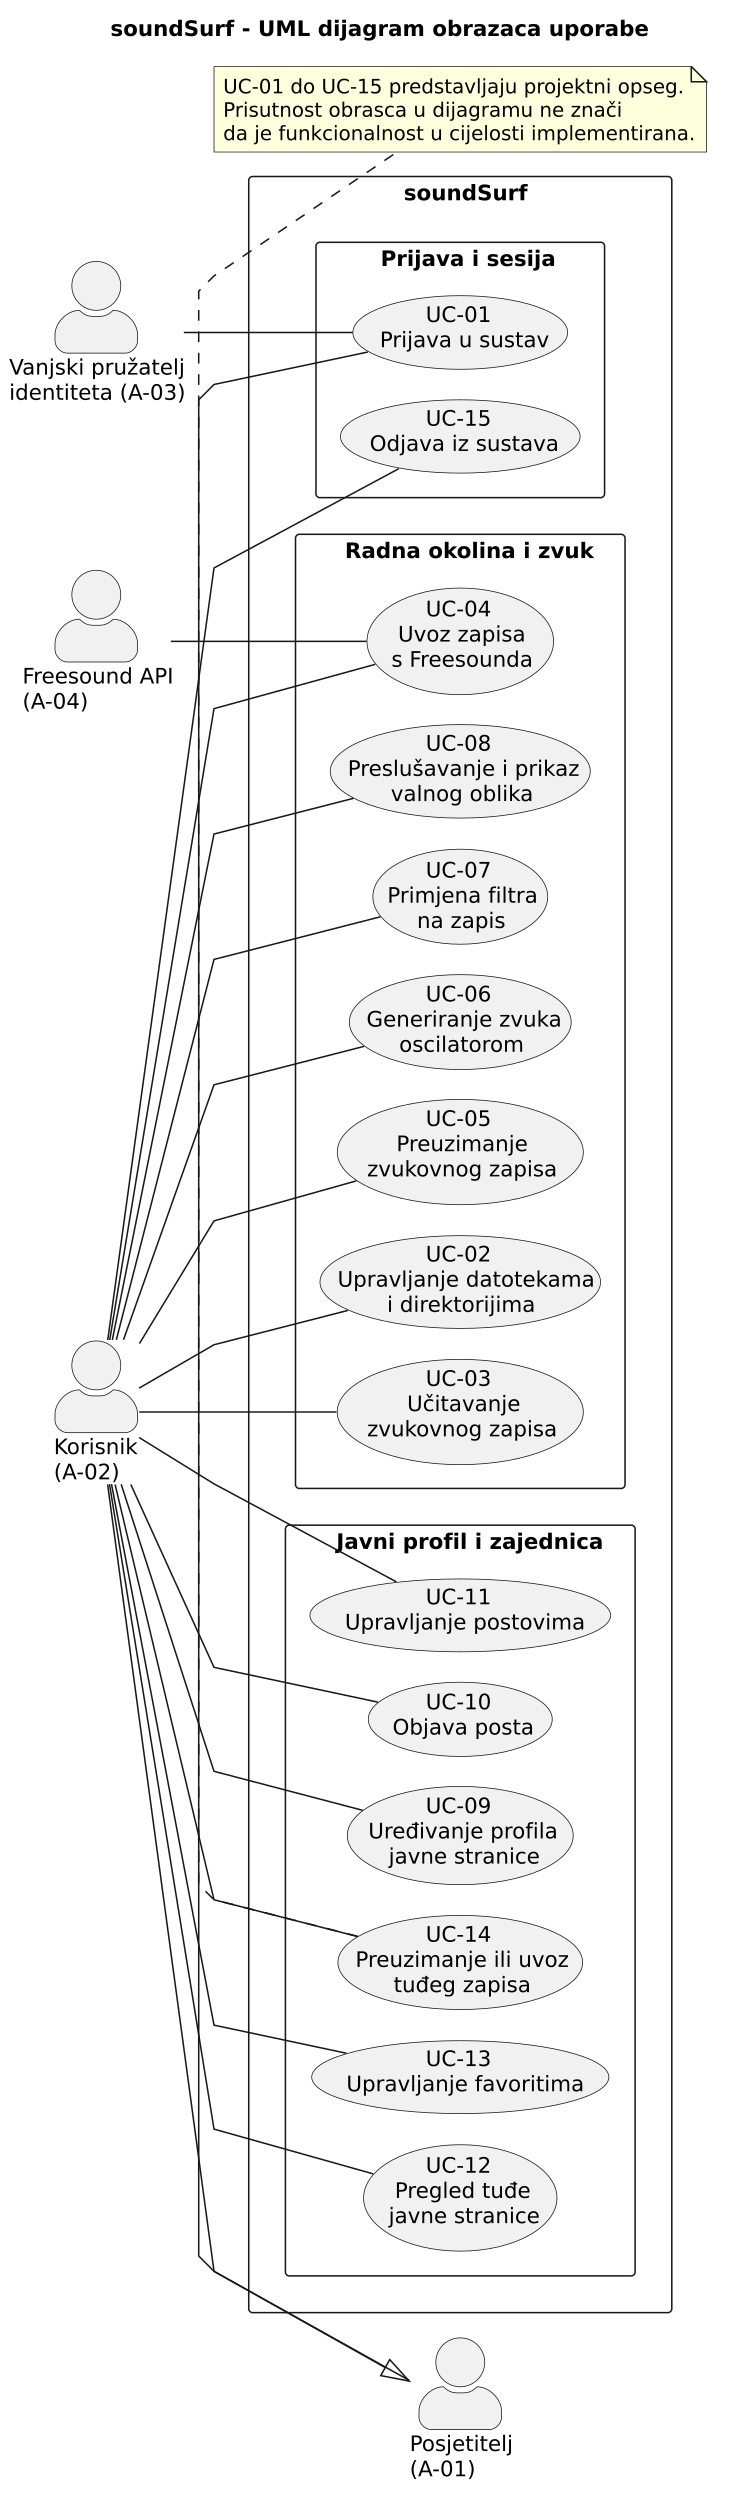
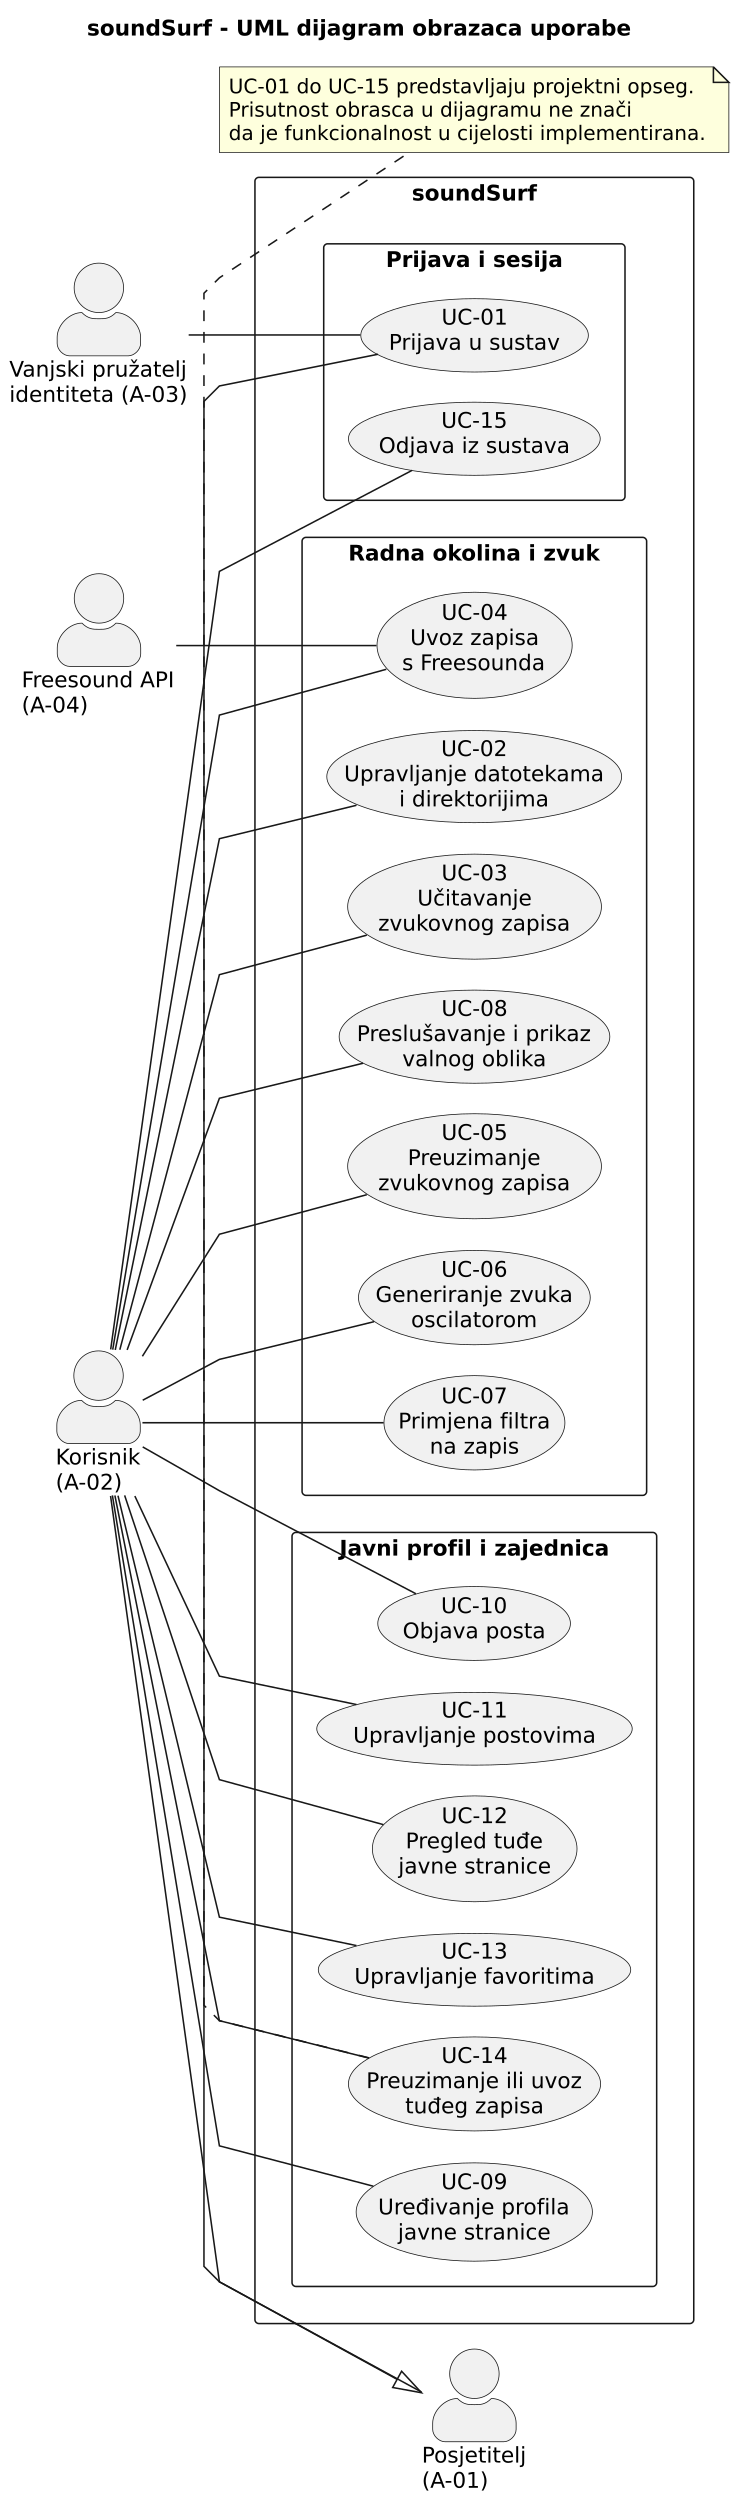
- <svg xmlns="http://www.w3.org/2000/svg" version="1.1" data-diagram-type="DESCRIPTION" style="width:477px;height:1635px;background:#FFFFFF;" width="477px" height="1635px" viewBox="0 0 477 1635" zoomAndPan="magnify" preserveAspectRatio="none" contentStyleType="text/css">
+ <svg xmlns="http://www.w3.org/2000/svg" contentStyleType="text/css" data-diagram-type="DESCRIPTION" height="1618px" preserveAspectRatio="none" style="width:478px;height:1618px;background:#FFFFFF;" version="1.1" viewBox="0 0 478 1618" width="478px" zoomAndPan="magnify">
  <defs />
-   <g font-family="sans-serif" lengthAdjust="spacing">
+   <g>
    <g class="title" data-source-line="10">
-       <text x="72.211" y="23.535" fill="#000" font-size="14" textLength="325.664" font-weight="700" font-family="'DejaVu Sans'">soundSurf - UML dijagram obrazaca uporabe</text>
+       <text fill="#000000" font-family="DejaVu Sans" font-size="14" font-weight="bold" lengthAdjust="spacing" textLength="352.188" x="56.265" y="22.995">soundSurf - UML dijagram obrazaca uporabe</text>
    </g>
-     <g class="cluster" data-qualified-name="soundSurf" id="ent0006" data-source-line="19">
-       <rect x="162.67" y="115.448" width="276.69" height="1397" fill="none" style="stroke:#181818;stroke-width:1;" rx="2.5" ry="2.5" />
-       <text x="264.074" y="130.983" fill="#000" font-size="14" textLength="73.883" font-weight="700" font-family="'DejaVu Sans'">soundSurf</text>
+     <g class="cluster" data-entity="soundSurf" data-source-line="19" data-uid="ent0007" id="cluster_soundSurf">
+       <rect fill="none" height="1389" rx="2.5" ry="2.5" style="stroke:#181818;stroke-width:1;" width="284" x="165" y="114.797" />
+       <text fill="#000000" font-family="DejaVu Sans" font-size="14" font-weight="bold" lengthAdjust="spacing" textLength="80.951" x="266.524" y="129.792">soundSurf</text>
    </g>
-     <g class="cluster" data-qualified-name="soundSurf.Prijava i sesija" id="ent0007" data-source-line="21">
-       <rect x="206.65" y="158.448" width="188.74" height="167" fill="none" style="stroke:#181818;stroke-width:1;" rx="2.5" ry="2.5" />
-       <text x="248.923" y="173.983" fill="#000" font-size="14" textLength="104.193" font-weight="700" font-family="'DejaVu Sans'">Prijava i sesija</text>
+     <g class="cluster" data-entity="Prijava i sesija" data-source-line="21" data-uid="ent0008" id="cluster_Prijava i sesija">
+       <rect fill="none" height="166" rx="2.5" ry="2.5" style="stroke:#181818;stroke-width:1;" width="195" x="209.5" y="157.797" />
+       <text fill="#000000" font-family="DejaVu Sans" font-size="14" font-weight="bold" lengthAdjust="spacing" textLength="114.536" x="249.732" y="172.792">Prijava i sesija</text>
    </g>
-     <g class="cluster" data-qualified-name="soundSurf.Radna okolina i zvuk" id="ent0010" data-source-line="26">
-       <rect x="193.26" y="349.448" width="215.51" height="624" fill="none" style="stroke:#181818;stroke-width:1;" rx="2.5" ry="2.5" />
-       <text x="225.57" y="364.983" fill="#000" font-size="14" textLength="150.89" font-weight="700" font-family="'DejaVu Sans'">Radna okolina i zvuk</text>
+     <g class="cluster" data-entity="Radna okolina i zvuk" data-source-line="26" data-uid="ent0011" id="cluster_Radna okolina i zvuk">
+       <rect fill="none" height="620" rx="2.5" ry="2.5" style="stroke:#181818;stroke-width:1;" width="223" x="195.5" y="347.797" />
+       <text fill="#000000" font-family="DejaVu Sans" font-size="14" font-weight="bold" lengthAdjust="spacing" textLength="163.194" x="225.403" y="362.792">Radna okolina i zvuk</text>
    </g>
-     <g class="cluster" data-qualified-name="soundSurf.Javni profil i zajednica" id="ent0018" data-source-line="36">
-       <rect x="186.67" y="997.448" width="228.69" height="491" fill="none" style="stroke:#181818;stroke-width:1;" rx="2.5" ry="2.5" />
-       <text x="219.965" y="1012.983" fill="#000" font-size="14" textLength="162.101" font-weight="700" font-family="'DejaVu Sans'">Javni profil i zajednica</text>
+     <g class="cluster" data-entity="Javni profil i zajednica" data-source-line="36" data-uid="ent0019" id="cluster_Javni profil i zajednica">
+       <rect fill="none" height="488" rx="2.5" ry="2.5" style="stroke:#181818;stroke-width:1;" width="236" x="189" y="991.797" />
+       <text fill="#000000" font-family="DejaVu Sans" font-size="14" font-weight="bold" lengthAdjust="spacing" textLength="174.624" x="219.688" y="1006.792">Javni profil i zajednica</text>
    </g>
-     <g class="entity" data-qualified-name="soundSurf.Prijava i sesija.UC01" id="ent0008" data-source-line="22">
-       <ellipse cx="301.017" cy="217.444" rx="70.237" ry="24.076" fill="#F1F1F1" style="stroke:#181818;stroke-width:0.5;" />
-       <text x="278.421" y="210.582" fill="#000" font-size="14" textLength="45.192" font-family="'DejaVu Sans'">UC-01</text>
-       <text x="248.415" y="227.071" fill="#000" font-size="14" textLength="105.205" font-family="'DejaVu Sans'">Prijava u sustav</text>
+     <g class="entity" data-entity="UC01" data-source-line="22" data-uid="ent0009" id="entity_UC01">
+       <ellipse cx="307.143" cy="217.039" fill="#F1F1F1" rx="73.643" ry="23.742" style="stroke:#181818;stroke-width:0.5;" />
+       <text fill="#000000" font-family="DejaVu Sans" font-size="14" lengthAdjust="spacing" textLength="42.889" x="285.698" y="210.072">UC-01</text>
+       <text fill="#000000" font-family="DejaVu Sans" font-size="14" lengthAdjust="spacing" textLength="111.009" x="251.638" y="226.369">Prijava u sustav</text>
    </g>
-     <g class="entity" data-qualified-name="soundSurf.Prijava i sesija.UC15" id="ent0009" data-source-line="23">
-       <ellipse cx="301.021" cy="285.444" rx="78.371" ry="23.976" fill="#F1F1F1" style="stroke:#181818;stroke-width:0.5;" />
-       <text x="278.425" y="278.421" fill="#000" font-size="14" textLength="45.192" font-family="'DejaVu Sans'">UC-15</text>
-       <text x="241.774" y="294.91" fill="#000" font-size="14" textLength="118.494" font-family="'DejaVu Sans'">Odjava iz sustava</text>
+     <g class="entity" data-entity="UC15" data-source-line="23" data-uid="ent0010" id="entity_UC15">
+       <ellipse cx="306.986" cy="283.965" fill="#F1F1F1" rx="81.486" ry="23.668" style="stroke:#181818;stroke-width:0.5;" />
+       <text fill="#000000" font-family="DejaVu Sans" font-size="14" lengthAdjust="spacing" textLength="42.889" x="285.541" y="276.88">UC-15</text>
+       <text fill="#000000" font-family="DejaVu Sans" font-size="14" lengthAdjust="spacing" textLength="123.772" x="245.1" y="293.177">Odjava iz sustava</text>
    </g>
-     <g class="entity" data-qualified-name="soundSurf.Radna okolina i zvuk.UC02" id="ent0011" data-source-line="27">
-       <ellipse cx="301.015" cy="838.451" rx="91.755" ry="30.343" fill="#F1F1F1" style="stroke:#181818;stroke-width:0.5;" />
-       <text x="278.419" y="824.998" fill="#000" font-size="14" textLength="45.192" font-family="'DejaVu Sans'">UC-02</text>
-       <text x="220.734" y="841.486" fill="#000" font-size="14" textLength="160.563" font-family="'DejaVu Sans'">Upravljanje datotekama</text>
-       <text x="253.133" y="857.974" fill="#000" font-size="14" textLength="95.765" font-family="'DejaVu Sans'">i direktorijima</text>
+     <g class="entity" data-entity="UC02" data-source-line="27" data-uid="ent0012" id="entity_UC02">
+       <ellipse cx="306.913" cy="502.616" fill="#F1F1F1" rx="95.413" ry="29.82" style="stroke:#181818;stroke-width:0.5;" />
+       <text fill="#000000" font-family="DejaVu Sans" font-size="14" lengthAdjust="spacing" textLength="42.889" x="285.469" y="489.326">UC-02</text>
+       <text fill="#000000" font-family="DejaVu Sans" font-size="14" lengthAdjust="spacing" textLength="168.465" x="222.681" y="505.623">Upravljanje datotekama</text>
+       <text fill="#000000" font-family="DejaVu Sans" font-size="14" lengthAdjust="spacing" textLength="97.289" x="258.269" y="521.92">i direktorijima</text>
    </g>
-     <g class="entity" data-qualified-name="soundSurf.Radna okolina i zvuk.UC03" id="ent0012" data-source-line="28">
-       <ellipse cx="301.024" cy="923.451" rx="80.474" ry="34.433" fill="#F1F1F1" style="stroke:#181818;stroke-width:0.5;" />
-       <text x="278.428" y="906.373" fill="#000" font-size="14" textLength="45.192" font-family="'DejaVu Sans'">UC-03</text>
-       <text x="266.219" y="922.861" fill="#000" font-size="14" textLength="69.61" font-family="'DejaVu Sans'">Učitavanje</text>
-       <text x="240.064" y="939.35" fill="#000" font-size="14" textLength="121.919" font-family="'DejaVu Sans'">zvukovnog zapisa</text>
+     <g class="entity" data-entity="UC03" data-source-line="28" data-uid="ent0013" id="entity_UC03">
+       <ellipse cx="307.13" cy="586.792" fill="#F1F1F1" rx="82.13" ry="33.995" style="stroke:#181818;stroke-width:0.5;" />
+       <text fill="#000000" font-family="DejaVu Sans" font-size="14" lengthAdjust="spacing" textLength="42.889" x="285.685" y="569.754">UC-03</text>
+       <text fill="#000000" font-family="DejaVu Sans" font-size="14" lengthAdjust="spacing" textLength="74.143" x="270.059" y="586.051">Učitavanje</text>
+       <text fill="#000000" font-family="DejaVu Sans" font-size="14" lengthAdjust="spacing" textLength="124.817" x="244.721" y="602.347">zvukovnog zapisa</text>
    </g>
-     <g class="entity" data-qualified-name="soundSurf.Radna okolina i zvuk.UC04" id="ent0013" data-source-line="29">
-       <ellipse cx="301.021" cy="419.452" rx="61.031" ry="34.874" fill="#F1F1F1" style="stroke:#181818;stroke-width:0.5;" />
-       <text x="278.424" y="403.082" fill="#000" font-size="14" textLength="45.192" font-family="'DejaVu Sans'">UC-04</text>
-       <text x="260.278" y="419.57" fill="#000" font-size="14" textLength="81.484" font-family="'DejaVu Sans'">Uvoz zapisa</text>
-       <text x="255.992" y="436.059" fill="#000" font-size="14" textLength="90.057" font-family="'DejaVu Sans'">s Freesounda</text>
+     <g class="entity" data-entity="UC04" data-source-line="29" data-uid="ent0014" id="entity_UC04">
+       <ellipse cx="307.159" cy="417.636" fill="#F1F1F1" rx="63.158" ry="34.339" style="stroke:#181818;stroke-width:0.5;" />
+       <text fill="#000000" font-family="DejaVu Sans" font-size="14" lengthAdjust="spacing" textLength="42.889" x="285.714" y="401.152">UC-04</text>
+       <text fill="#000000" font-family="DejaVu Sans" font-size="14" lengthAdjust="spacing" textLength="83.474" x="265.422" y="417.449">Uvoz zapisa</text>
+       <text fill="#000000" font-family="DejaVu Sans" font-size="14" lengthAdjust="spacing" textLength="93.851" x="260.233" y="433.746">s Freesounda</text>
    </g>
-     <g class="entity" data-qualified-name="soundSurf.Radna okolina i zvuk.UC05" id="ent0014" data-source-line="30">
-       <ellipse cx="301.024" cy="753.451" rx="80.474" ry="34.433" fill="#F1F1F1" style="stroke:#181818;stroke-width:0.5;" />
-       <text x="278.428" y="736.373" fill="#000" font-size="14" textLength="45.192" font-family="'DejaVu Sans'">UC-05</text>
-       <text x="259.236" y="752.861" fill="#000" font-size="14" textLength="83.576" font-family="'DejaVu Sans'">Preuzimanje</text>
-       <text x="240.064" y="769.35" fill="#000" font-size="14" textLength="121.919" font-family="'DejaVu Sans'">zvukovnog zapisa</text>
+     <g class="entity" data-entity="UC05" data-source-line="30" data-uid="ent0015" id="entity_UC05">
+       <ellipse cx="307.13" cy="754.792" fill="#F1F1F1" rx="82.13" ry="33.995" style="stroke:#181818;stroke-width:0.5;" />
+       <text fill="#000000" font-family="DejaVu Sans" font-size="14" lengthAdjust="spacing" textLength="42.889" x="285.685" y="737.754">UC-05</text>
+       <text fill="#000000" font-family="DejaVu Sans" font-size="14" lengthAdjust="spacing" textLength="86.516" x="263.872" y="754.051">Preuzimanje</text>
+       <text fill="#000000" font-family="DejaVu Sans" font-size="14" lengthAdjust="spacing" textLength="124.817" x="244.721" y="770.347">zvukovnog zapisa</text>
    </g>
-     <g class="entity" data-qualified-name="soundSurf.Radna okolina i zvuk.UC06" id="ent0015" data-source-line="31">
-       <ellipse cx="301.023" cy="668.45" rx="72.553" ry="31.041" fill="#F1F1F1" style="stroke:#181818;stroke-width:0.5;" />
-       <text x="278.427" y="654.918" fill="#000" font-size="14" textLength="45.192" font-family="'DejaVu Sans'">UC-06</text>
-       <text x="239.677" y="671.406" fill="#000" font-size="14" textLength="122.691" font-family="'DejaVu Sans'">Generiranje zvuka</text>
-       <text x="261.039" y="687.894" fill="#000" font-size="14" textLength="79.967" font-family="'DejaVu Sans'">oscilatorom</text>
+     <g class="entity" data-entity="UC06" data-source-line="31" data-uid="ent0016" id="entity_UC06">
+       <ellipse cx="307.002" cy="839.81" fill="#F1F1F1" rx="75.002" ry="30.513" style="stroke:#181818;stroke-width:0.5;" />
+       <text fill="#000000" font-family="DejaVu Sans" font-size="14" lengthAdjust="spacing" textLength="42.889" x="285.558" y="826.342">UC-06</text>
+       <text fill="#000000" font-family="DejaVu Sans" font-size="14" lengthAdjust="spacing" textLength="127.948" x="243.028" y="842.639">Generiranje zvuka</text>
+       <text fill="#000000" font-family="DejaVu Sans" font-size="14" lengthAdjust="spacing" textLength="81.929" x="266.038" y="858.936">oscilatorom</text>
    </g>
-     <g class="entity" data-qualified-name="soundSurf.Radna okolina i zvuk.UC07" id="ent0016" data-source-line="32">
-       <ellipse cx="301.024" cy="586.449" rx="57.174" ry="31.08" fill="#F1F1F1" style="stroke:#181818;stroke-width:0.5;" />
-       <text x="278.427" y="573.916" fill="#000" font-size="14" textLength="45.192" font-family="'DejaVu Sans'">UC-07</text>
-       <text x="253.309" y="590.404" fill="#000" font-size="14" textLength="95.43" font-family="'DejaVu Sans'">Primjena filtra</text>
-       <text x="272.723" y="606.892" fill="#000" font-size="14" textLength="56.602" font-family="'DejaVu Sans'">na zapis</text>
+     <g class="entity" data-entity="UC07" data-source-line="32" data-uid="ent0017" id="entity_UC07">
+       <ellipse cx="307.054" cy="920.826" fill="#F1F1F1" rx="58.554" ry="30.529" style="stroke:#181818;stroke-width:0.5;" />
+       <text fill="#000000" font-family="DejaVu Sans" font-size="14" lengthAdjust="spacing" textLength="42.889" x="285.61" y="908.227">UC-07</text>
+       <text fill="#000000" font-family="DejaVu Sans" font-size="14" lengthAdjust="spacing" textLength="98.663" x="257.723" y="924.524">Primjena filtra</text>
+       <text fill="#000000" font-family="DejaVu Sans" font-size="14" lengthAdjust="spacing" textLength="57.9" x="278.104" y="940.821">na zapis</text>
    </g>
-     <g class="entity" data-qualified-name="soundSurf.Radna okolina i zvuk.UC08" id="ent0017" data-source-line="33">
-       <ellipse cx="301.017" cy="504.453" rx="85.037" ry="30.574" fill="#F1F1F1" style="stroke:#181818;stroke-width:0.5;" />
-       <text x="278.421" y="490.933" fill="#000" font-size="14" textLength="45.192" font-family="'DejaVu Sans'">UC-08</text>
-       <text x="227.435" y="507.421" fill="#000" font-size="14" textLength="147.164" font-family="'DejaVu Sans'">Preslušavanje i prikaz</text>
-       <text x="255.572" y="523.91" fill="#000" font-size="14" textLength="90.891" font-family="'DejaVu Sans'">valnog oblika</text>
+     <g class="entity" data-entity="UC08" data-source-line="33" data-uid="ent0018" id="entity_UC08">
+       <ellipse cx="307.089" cy="670.944" fill="#F1F1F1" rx="87.589" ry="30.147" style="stroke:#181818;stroke-width:0.5;" />
+       <text fill="#000000" font-family="DejaVu Sans" font-size="14" lengthAdjust="spacing" textLength="42.889" x="285.644" y="657.481">UC-08</text>
+       <text fill="#000000" font-family="DejaVu Sans" font-size="14" lengthAdjust="spacing" textLength="152.339" x="230.919" y="673.778">Preslušavanje i prikaz</text>
+       <text fill="#000000" font-family="DejaVu Sans" font-size="14" lengthAdjust="spacing" textLength="93.447" x="260.365" y="690.074">valnog oblika</text>
    </g>
-     <g class="entity" data-qualified-name="soundSurf.Javni profil i zajednica.UC09" id="ent0019" data-source-line="37">
-       <ellipse cx="301.022" cy="1200.446" rx="73.872" ry="32.128" fill="#F1F1F1" style="stroke:#181818;stroke-width:0.5;" />
-       <text x="278.425" y="1185.827" fill="#000" font-size="14" textLength="45.192" font-family="'DejaVu Sans'">UC-09</text>
-       <text x="240.845" y="1202.315" fill="#000" font-size="14" textLength="120.354" font-family="'DejaVu Sans'">Uređivanje profila</text>
-       <text x="254.175" y="1218.803" fill="#000" font-size="14" textLength="93.693" font-family="'DejaVu Sans'">javne stranice</text>
+     <g class="entity" data-entity="UC09" data-source-line="37" data-uid="ent0020" id="entity_UC09">
+       <ellipse cx="306.954" cy="1431.624" fill="#F1F1F1" rx="76.454" ry="31.827" style="stroke:#181818;stroke-width:0.5;" />
+       <text fill="#000000" font-family="DejaVu Sans" font-size="14" lengthAdjust="spacing" textLength="42.889" x="285.51" y="1416.85">UC-09</text>
+       <text fill="#000000" font-family="DejaVu Sans" font-size="14" lengthAdjust="spacing" textLength="124.578" x="244.665" y="1433.146">Uređivanje profila</text>
+       <text fill="#000000" font-family="DejaVu Sans" font-size="14" lengthAdjust="spacing" textLength="98.882" x="257.513" y="1449.443">javne stranice</text>
    </g>
-     <g class="entity" data-qualified-name="soundSurf.Javni profil i zajednica.UC10" id="ent0020" data-source-line="38">
-       <ellipse cx="301.021" cy="1124.449" rx="60.151" ry="24.271" fill="#F1F1F1" style="stroke:#181818;stroke-width:0.5;" />
-       <text x="278.425" y="1117.9" fill="#000" font-size="14" textLength="45.192" font-family="'DejaVu Sans'">UC-10</text>
-       <text x="256.72" y="1134.388" fill="#000" font-size="14" textLength="88.601" font-family="'DejaVu Sans'">Objava posta</text>
+     <g class="entity" data-entity="UC10" data-source-line="38" data-uid="ent0021" id="entity_UC10">
+       <ellipse cx="306.84" cy="1050.705" fill="#F1F1F1" rx="62.34" ry="23.908" style="stroke:#181818;stroke-width:0.5;" />
+       <text fill="#000000" font-family="DejaVu Sans" font-size="14" lengthAdjust="spacing" textLength="42.889" x="285.395" y="1044.007">UC-10</text>
+       <text fill="#000000" font-family="DejaVu Sans" font-size="14" lengthAdjust="spacing" textLength="92.504" x="260.588" y="1060.304">Objava posta</text>
    </g>
-     <g class="entity" data-qualified-name="soundSurf.Javni profil i zajednica.UC11" id="ent0021" data-source-line="39">
-       <ellipse cx="301.023" cy="1056.453" rx="98.343" ry="23.834" fill="#F1F1F1" style="stroke:#181818;stroke-width:0.5;" />
-       <text x="278.427" y="1049.2" fill="#000" font-size="14" textLength="45.192" font-family="'DejaVu Sans'">UC-11</text>
-       <text x="225.568" y="1065.688" fill="#000" font-size="14" textLength="150.91" font-family="'DejaVu Sans'">Upravljanje postovima</text>
+     <g class="entity" data-entity="UC11" data-source-line="39" data-uid="ent0022" id="entity_UC11">
+       <ellipse cx="307.092" cy="1118.851" fill="#F1F1F1" rx="102.092" ry="23.555" style="stroke:#181818;stroke-width:0.5;" />
+       <text fill="#000000" font-family="DejaVu Sans" font-size="14" lengthAdjust="spacing" textLength="42.889" x="285.647" y="1111.581">UC-11</text>
+       <text fill="#000000" font-family="DejaVu Sans" font-size="14" lengthAdjust="spacing" textLength="157.131" x="228.526" y="1127.878">Upravljanje postovima</text>
    </g>
-     <g class="entity" data-qualified-name="soundSurf.Javni profil i zajednica.UC12" id="ent0022" data-source-line="40">
-       <ellipse cx="301.023" cy="1437.448" rx="63.233" ry="34.799" fill="#F1F1F1" style="stroke:#181818;stroke-width:0.5;" />
-       <text x="278.426" y="1420.959" fill="#000" font-size="14" textLength="45.192" font-family="'DejaVu Sans'">UC-12</text>
-       <text x="258.213" y="1437.447" fill="#000" font-size="14" textLength="85.62" font-family="'DejaVu Sans'">Pregled tuđe</text>
-       <text x="254.176" y="1453.936" fill="#000" font-size="14" textLength="93.693" font-family="'DejaVu Sans'">javne stranice</text>
+     <g class="entity" data-entity="UC12" data-source-line="40" data-uid="ent0023" id="entity_UC12">
+       <ellipse cx="307.224" cy="1196.557" fill="#F1F1F1" rx="66.224" ry="34.26" style="stroke:#181818;stroke-width:0.5;" />
+       <text fill="#000000" font-family="DejaVu Sans" font-size="14" lengthAdjust="spacing" textLength="42.889" x="285.779" y="1179.947">UC-12</text>
+       <text fill="#000000" font-family="DejaVu Sans" font-size="14" lengthAdjust="spacing" textLength="89.4" x="262.524" y="1196.244">Pregled tuđe</text>
+       <text fill="#000000" font-family="DejaVu Sans" font-size="14" lengthAdjust="spacing" textLength="98.882" x="257.783" y="1212.541">javne stranice</text>
    </g>
-     <g class="entity" data-qualified-name="soundSurf.Javni profil i zajednica.UC13" id="ent0023" data-source-line="41">
-       <ellipse cx="301.023" cy="1358.448" rx="97.173" ry="23.84" fill="#F1F1F1" style="stroke:#181818;stroke-width:0.5;" />
-       <text x="278.427" y="1351.205" fill="#000" font-size="14" textLength="45.192" font-family="'DejaVu Sans'">UC-13</text>
-       <text x="226.515" y="1367.694" fill="#000" font-size="14" textLength="149.017" font-family="'DejaVu Sans'">Upravljanje favoritima</text>
+     <g class="entity" data-entity="UC13" data-source-line="41" data-uid="ent0024" id="entity_UC13">
+       <ellipse cx="307.105" cy="1274.855" fill="#F1F1F1" rx="101.105" ry="23.558" style="stroke:#181818;stroke-width:0.5;" />
+       <text fill="#000000" font-family="DejaVu Sans" font-size="14" lengthAdjust="spacing" textLength="42.889" x="285.661" y="1267.591">UC-13</text>
+       <text fill="#000000" font-family="DejaVu Sans" font-size="14" lengthAdjust="spacing" textLength="155.538" x="229.336" y="1283.888">Upravljanje favoritima</text>
    </g>
-     <g class="entity" data-qualified-name="soundSurf.Javni profil i zajednica.UC14" id="ent0024" data-source-line="42">
-       <ellipse cx="301.023" cy="1283.45" rx="80.023" ry="30.782" fill="#F1F1F1" style="stroke:#181818;stroke-width:0.5;" />
-       <text x="278.427" y="1269.879" fill="#000" font-size="14" textLength="45.192" font-family="'DejaVu Sans'">UC-14</text>
-       <text x="232.455" y="1286.367" fill="#000" font-size="14" textLength="137.136" font-family="'DejaVu Sans'">Preuzimanje ili uvoz</text>
-       <text x="257.434" y="1302.856" fill="#000" font-size="14" textLength="87.179" font-family="'DejaVu Sans'">tuđeg zapisa</text>
+     <g class="entity" data-entity="UC14" data-source-line="42" data-uid="ent0025" id="entity_UC14">
+       <ellipse cx="307.108" cy="1348.717" fill="#F1F1F1" rx="81.608" ry="30.421" style="stroke:#181818;stroke-width:0.5;" />
+       <text fill="#000000" font-family="DejaVu Sans" font-size="14" lengthAdjust="spacing" textLength="42.889" x="285.663" y="1335.134">UC-14</text>
+       <text fill="#000000" font-family="DejaVu Sans" font-size="14" lengthAdjust="spacing" textLength="140.157" x="237.029" y="1351.431">Preuzimanje ili uvoz</text>
+       <text fill="#000000" font-family="DejaVu Sans" font-size="14" lengthAdjust="spacing" textLength="89.776" x="262.22" y="1367.728">tuđeg zapisa</text>
    </g>
-     <g class="entity" data-qualified-name="Visitor" id="ent0001" data-source-line="12">
-       <ellipse cx="301.019" cy="1544.958" rx="16" ry="16" fill="#F1F1F1" style="stroke:#181818;stroke-width:0.5;" />
-       <path d="M301.019,1564.958 C305.019,1564.958 308.019,1564.958 312.019,1560.958 C320.019,1560.958 328.019,1568.958 328.019,1576.958 L328.019,1580.958 C328.019,1584.958 324.019,1588.958 320.019,1588.958 L282.019,1588.958 C278.019,1588.958 274.019,1584.958 274.019,1580.958 L274.019,1576.958 C274.019,1568.958 282.019,1560.958 290.019,1560.958 C294.019,1564.958 297.019,1564.958 301.019,1564.958" style="stroke:#181818;stroke-width:0.5;" fill="#F1F1F1" />
-       <text x="267.94" y="1602.993" fill="#000" font-size="14" textLength="66.158" font-family="'DejaVu Sans'">Posjetitelj</text>
-       <text x="267.94" y="1619.482" fill="#000" font-size="14" textLength="44.57" font-family="'DejaVu Sans'">(A-01)</text>
+     <g class="entity" data-entity="Visitor" data-source-line="12" data-uid="ent0002" id="entity_Visitor">
+       <ellipse cx="307.033" cy="1536.297" fill="#F1F1F1" rx="16" ry="16" style="stroke:#181818;stroke-width:0.5;" />
+       <path d="M307.033,1556.297 C311.033,1556.297 314.033,1556.297 318.033,1552.297 C326.033,1552.297 334.033,1560.297 334.033,1568.297 L334.033,1572.297 C334.033,1576.297 330.033,1580.297 326.033,1580.297 L288.033,1580.297 C284.033,1580.297 280.033,1576.297 280.033,1572.297 L280.033,1568.297 C280.033,1560.297 288.033,1552.297 296.033,1552.297 C300.033,1556.297 303.033,1556.297 307.033,1556.297" fill="#F1F1F1" style="stroke:#181818;stroke-width:0.5;" />
+       <text fill="#000000" font-family="DejaVu Sans" font-size="14" lengthAdjust="spacing" textLength="68.065" x="273" y="1593.792">Posjetitelj</text>
+       <text fill="#000000" font-family="DejaVu Sans" font-size="14" lengthAdjust="spacing" textLength="43.367" x="273" y="1610.089">(A-01)</text>
    </g>
-     <g class="entity" data-qualified-name="User" id="ent0002" data-source-line="13">
-       <ellipse cx="62.975" cy="892.958" rx="16" ry="16" fill="#F1F1F1" style="stroke:#181818;stroke-width:0.5;" />
-       <path d="M62.975,912.958 C66.975,912.958 69.975,912.958 73.975,908.958 C81.975,908.958 89.975,916.958 89.975,924.958 L89.975,928.958 C89.975,932.958 85.975,936.958 81.975,936.958 L43.975,936.958 C39.975,936.958 35.975,932.958 35.975,928.958 L35.975,924.958 C35.975,916.958 43.975,908.958 51.975,908.958 C55.975,912.958 58.975,912.958 62.975,912.958" style="stroke:#181818;stroke-width:0.5;" fill="#F1F1F1" />
-       <text x="35.19" y="950.993" fill="#000" font-size="14" textLength="55.569" font-family="'DejaVu Sans'">Korisnik</text>
-       <text x="35.19" y="967.482" fill="#000" font-size="14" textLength="44.57" font-family="'DejaVu Sans'">(A-02)</text>
+     <g class="entity" data-entity="User" data-source-line="13" data-uid="ent0003" id="entity_User">
+       <ellipse cx="63.778" cy="890.297" fill="#F1F1F1" rx="16" ry="16" style="stroke:#181818;stroke-width:0.5;" />
+       <path d="M63.778,910.297 C67.778,910.297 70.778,910.297 74.778,906.297 C82.778,906.297 90.778,914.297 90.778,922.297 L90.778,926.297 C90.778,930.297 86.778,934.297 82.778,934.297 L44.778,934.297 C40.778,934.297 36.778,930.297 36.778,926.297 L36.778,922.297 C36.778,914.297 44.778,906.297 52.778,906.297 C56.778,910.297 59.778,910.297 63.778,910.297" fill="#F1F1F1" style="stroke:#181818;stroke-width:0.5;" />
+       <text fill="#000000" font-family="DejaVu Sans" font-size="14" lengthAdjust="spacing" textLength="55.556" x="36" y="947.792">Korisnik</text>
+       <text fill="#000000" font-family="DejaVu Sans" font-size="14" lengthAdjust="spacing" textLength="43.367" x="36" y="964.089">(A-02)</text>
    </g>
-     <g class="entity" data-qualified-name="Identity" id="ent0003" data-source-line="14">
-       <ellipse cx="62.978" cy="186.958" rx="16" ry="16" fill="#F1F1F1" style="stroke:#181818;stroke-width:0.5;" />
-       <path d="M62.978,206.958 C66.978,206.958 69.978,206.958 73.978,202.958 C81.978,202.958 89.978,210.958 89.978,218.958 L89.978,222.958 C89.978,226.958 85.978,230.958 81.978,230.958 L43.978,230.958 C39.978,230.958 35.978,226.958 35.978,222.958 L35.978,218.958 C35.978,210.958 43.978,202.958 51.978,202.958 C55.978,206.958 58.978,206.958 62.978,206.958" style="stroke:#181818;stroke-width:0.5;" fill="#F1F1F1" />
-       <text x="6" y="244.993" fill="#000" font-size="14" textLength="113.955" font-family="'DejaVu Sans'">Vanjski pružatelj</text>
-       <text x="6" y="261.482" fill="#000" font-size="14" textLength="113.634" font-family="'DejaVu Sans'">identiteta (A-03)</text>
+     <g class="entity" data-entity="Identity" data-source-line="14" data-uid="ent0004" id="entity_Identity">
+       <ellipse cx="63.993" cy="186.297" fill="#F1F1F1" rx="16" ry="16" style="stroke:#181818;stroke-width:0.5;" />
+       <path d="M63.993,206.297 C67.993,206.297 70.993,206.297 74.993,202.297 C82.993,202.297 90.993,210.297 90.993,218.297 L90.993,222.297 C90.993,226.297 86.993,230.297 82.993,230.297 L44.993,230.297 C40.993,230.297 36.993,226.297 36.993,222.297 L36.993,218.297 C36.993,210.297 44.993,202.297 52.993,202.297 C56.993,206.297 59.993,206.297 63.993,206.297" fill="#F1F1F1" style="stroke:#181818;stroke-width:0.5;" />
+       <text fill="#000000" font-family="DejaVu Sans" font-size="14" lengthAdjust="spacing" textLength="115.985" x="6" y="243.792">Vanjski pružatelj</text>
+       <text fill="#000000" font-family="DejaVu Sans" font-size="14" lengthAdjust="spacing" textLength="115.63" x="6" y="260.089">identiteta (A-03)</text>
    </g>
-     <g class="entity" data-qualified-name="Freesound" id="ent0004" data-source-line="15">
-       <ellipse cx="62.98" cy="388.958" rx="16" ry="16" fill="#F1F1F1" style="stroke:#181818;stroke-width:0.5;" />
-       <path d="M62.98,408.958 C66.98,408.958 69.98,408.958 73.98,404.958 C81.98,404.958 89.98,412.958 89.98,420.958 L89.98,424.958 C89.98,428.958 85.98,432.958 81.98,432.958 L43.98,432.958 C39.98,432.958 35.98,428.958 35.98,424.958 L35.98,420.958 C35.98,412.958 43.98,404.958 51.98,404.958 C55.98,408.958 58.98,408.958 62.98,408.958" style="stroke:#181818;stroke-width:0.5;" fill="#F1F1F1" />
-       <text x="14.67" y="446.993" fill="#000" font-size="14" textLength="96.619" font-family="'DejaVu Sans'">Freesound API</text>
-       <text x="14.67" y="463.482" fill="#000" font-size="14" textLength="44.57" font-family="'DejaVu Sans'">(A-04)</text>
+     <g class="entity" data-entity="Freesound" data-source-line="15" data-uid="ent0005" id="entity_Freesound">
+       <ellipse cx="64.063" cy="387.297" fill="#F1F1F1" rx="16" ry="16" style="stroke:#181818;stroke-width:0.5;" />
+       <path d="M64.063,407.297 C68.063,407.297 71.063,407.297 75.063,403.297 C83.063,403.297 91.063,411.297 91.063,419.297 L91.063,423.297 C91.063,427.297 87.063,431.297 83.063,431.297 L45.063,431.297 C41.063,431.297 37.063,427.297 37.063,423.297 L37.063,419.297 C37.063,411.297 45.063,403.297 53.063,403.297 C57.063,407.297 60.063,407.297 64.063,407.297" fill="#F1F1F1" style="stroke:#181818;stroke-width:0.5;" />
+       <text fill="#000000" font-family="DejaVu Sans" font-size="14" lengthAdjust="spacing" textLength="100.126" x="14" y="444.792">Freesound API</text>
+       <text fill="#000000" font-family="DejaVu Sans" font-size="14" lengthAdjust="spacing" textLength="43.367" x="14" y="461.089">(A-04)</text>
    </g>
-     <g class="entity" data-qualified-name="GMN42" id="ent0043" data-source-line="67">
-       <path d="M139.96,43.488 L139.96,99.42 L462.086,99.42 L462.086,53.488 L452.086,43.488 L139.96,43.488" style="stroke:#181818;stroke-width:0.5;" fill="#FEFFDD" />
-       <path d="M452.086,43.488 L452.086,53.488 L462.086,53.488 L452.086,43.488" style="stroke:#181818;stroke-width:1;" fill="#FEFFDD" />
-       <text x="145.96" y="61.057" fill="#000" font-size="13" textLength="301.126" font-family="'DejaVu Sans'">UC-01 do UC-15 predstavljaju projektni opseg.</text>
-       <text x="145.96" y="76.367" fill="#000" font-size="13" textLength="253.437" font-family="'DejaVu Sans'">Prisutnost obrasca u dijagramu ne znači</text>
-       <text x="145.96" y="91.678" fill="#000" font-size="13" textLength="300.263" font-family="'DejaVu Sans'">da je funkcionalnost u cijelosti implementirana.</text>
+     <g class="entity" data-entity="GMN43" data-source-line="67" data-uid="ent0044" id="entity_GMN43">
+       <path d="M142,43.297 L142,98.695 L471.718,98.695 L471.718,53.297 L461.718,43.297 L142,43.297" fill="#FEFFDD" style="stroke:#181818;stroke-width:0.5;" />
+       <path d="M461.718,43.297 L461.718,53.297 L471.718,53.297 L461.718,43.297" fill="#FEFFDD" style="stroke:#181818;stroke-width:1;" />
+       <text fill="#000000" font-family="DejaVu Sans" font-size="13" lengthAdjust="spacing" textLength="301.933" x="148" y="60.364">UC-01 do UC-15 predstavljaju projektni opseg.</text>
+       <text fill="#000000" font-family="DejaVu Sans" font-size="13" lengthAdjust="spacing" textLength="261.206" x="148" y="75.497">Prisutnost obrasca u dijagramu ne znači</text>
+       <text fill="#000000" font-family="DejaVu Sans" font-size="13" lengthAdjust="spacing" textLength="308.718" x="148" y="90.629">da je funkcionalnost u cijelosti implementirana.</text>
    </g>
-     <g class="link" data-entity-1="ent0002" data-entity-2="ent0001" id="lnk5" data-source-line="17" data-link-type="extension">
-       <path d="M70.39,970.878 C88.71,1106.368 139.96,1485.448 139.96,1485.448 C139.96,1485.448 205.17,1522.116 251.94,1548.416" style="stroke:#181818;stroke-width:1;" fill="none" id="User-to-Visitor" />
-       <polygon points="267.63,1557.238,254.881,1543.186,249,1553.645,267.63,1557.238" fill="none" style="stroke:#181818;stroke-width:1;stroke-linejoin:miter;stroke-miterlimit:10;" />
+     <g class="link" data-entity-1="User" data-entity-2="Visitor" data-source-line="17" data-uid="lnk6" id="link_User_Visitor">
+       <path d="M71.56,968.197 C90.19,1102.657 142,1476.797 142,1476.797 C142,1476.797 209.11,1513.627 257.03,1539.927" fill="none" id="User-to-Visitor" style="stroke:#181818;stroke-width:1;" />
+       <polygon fill="none" points="272.81,1548.587,259.917,1534.667,254.143,1545.186,272.81,1548.587" style="stroke:#181818;stroke-width:1;" />
    </g>
-     <g class="link" data-entity-1="ent0001" data-entity-2="ent0008" id="lnk25" data-source-line="46" data-link-type="association">
-       <path d="M267.65,1556.798 C220.47,1530.438 139.96,1485.448 139.96,1485.448 C139.96,1485.448 129.96,1475.448 129.96,1475.448 C129.96,1475.448 129.96,261.448 129.96,261.448 C129.96,261.448 139.96,251.448 139.96,251.448 C139.96,251.448 194.88,239.858 240.59,230.208" style="stroke:#181818;stroke-width:1;" fill="none" id="Visitor-UC01" />
+     <g class="link" data-entity-1="Visitor" data-entity-2="UC01" data-source-line="46" data-uid="lnk26" id="link_Visitor_UC01">
+       <path d="M272.81,1548.147 C224.48,1521.787 142,1476.797 142,1476.797 C142,1476.797 132,1466.797 132,1466.797 C132,1466.797 132,259.797 132,259.797 C132,259.797 142,249.797 142,249.797 C142,249.797 197.9,238.617 244.62,229.277" fill="none" id="Visitor-UC01" style="stroke:#181818;stroke-width:1;" />
    </g>
-     <g class="link" data-entity-1="ent0003" data-entity-2="ent0008" id="lnk26" data-source-line="47" data-link-type="association">
-       <path d="M120.22,217.448 C153.35,217.448 195.53,217.448 230.71,217.448" style="stroke:#181818;stroke-width:1;" fill="none" id="Identity-UC01" />
+     <g class="link" data-entity-1="Identity" data-entity-2="UC01" data-source-line="47" data-uid="lnk27" id="link_Identity_UC01">
+       <path d="M122.11,216.797 C155.38,216.797 197.66,216.797 233.29,216.797" fill="none" id="Identity-UC01" style="stroke:#181818;stroke-width:1;" />
    </g>
-     <g class="link" data-entity-1="ent0002" data-entity-2="ent0011" id="lnk27" data-source-line="49" data-link-type="association">
-       <path d="M90.98,907.818 C112.82,895.168 139.96,879.448 139.96,879.448 C139.96,879.448 185.13,867.878 227.48,857.028" style="stroke:#181818;stroke-width:1;" fill="none" id="User-UC02" />
+     <g class="link" data-entity-1="User" data-entity-2="UC02" data-source-line="49" data-uid="lnk28" id="link_User_UC02">
+       <path d="M74.6,873.687 C95.24,772.357 142,542.797 142,542.797 C142,542.797 187.61,531.677 230.72,521.157" fill="none" id="User-UC02" style="stroke:#181818;stroke-width:1;" />
    </g>
-     <g class="link" data-entity-1="ent0002" data-entity-2="ent0012" id="lnk28" data-source-line="50" data-link-type="association">
-       <path d="M91.05,923.448 C122.36,923.448 175.32,923.448 220.09,923.448" style="stroke:#181818;stroke-width:1;" fill="none" id="User-UC03" />
+     <g class="link" data-entity-1="User" data-entity-2="UC03" data-source-line="50" data-uid="lnk29" id="link_User_UC03">
+       <path d="M77.54,873.557 C99.36,791.387 142,630.797 142,630.797 C142,630.797 192.46,617.257 237.4,605.207" fill="none" id="User-UC03" style="stroke:#181818;stroke-width:1;" />
    </g>
-     <g class="link" data-entity-1="ent0002" data-entity-2="ent0013" id="lnk29" data-source-line="51" data-link-type="association">
-       <path d="M71.75,876.388 C91.12,759.148 139.96,463.448 139.96,463.448 C139.96,463.448 199.01,447.218 245.38,434.468" style="stroke:#181818;stroke-width:1;" fill="none" id="User-UC04" />
+     <g class="link" data-entity-1="User" data-entity-2="UC04" data-source-line="51" data-uid="lnk30" id="link_User_UC04">
+       <path d="M72.95,873.507 C92.62,756.487 142,462.797 142,462.797 C142,462.797 202.51,446.197 250.02,433.157" fill="none" id="User-UC04" style="stroke:#181818;stroke-width:1;" />
    </g>
-     <g class="link" data-entity-1="ent0002" data-entity-2="ent0014" id="lnk30" data-source-line="52" data-link-type="association">
-       <path d="M91.19,878.678 C112.99,842.808 139.96,798.448 139.96,798.448 C139.96,798.448 189.2,784.608 233.06,772.278" style="stroke:#181818;stroke-width:1;" fill="none" id="User-UC05" />
+     <g class="link" data-entity-1="User" data-entity-2="UC05" data-source-line="52" data-uid="lnk31" id="link_User_UC05">
+       <path d="M92.15,877.787 C114.32,842.657 142,798.797 142,798.797 C142,798.797 192.46,785.257 237.4,773.207" fill="none" id="User-UC05" style="stroke:#181818;stroke-width:1;" />
    </g>
-     <g class="link" data-entity-1="ent0002" data-entity-2="ent0015" id="lnk31" data-source-line="53" data-link-type="association">
-       <path d="M80.75,876.218 C103.12,813.198 139.96,709.448 139.96,709.448 C139.96,709.448 193.09,695.838 238.13,684.298" style="stroke:#181818;stroke-width:1;" fill="none" id="User-UC06" />
+     <g class="link" data-entity-1="User" data-entity-2="UC06" data-source-line="53" data-uid="lnk32" id="link_User_UC06">
+       <path d="M92.36,906.227 C114.5,894.437 142,879.797 142,879.797 C142,879.797 196.08,866.607 242.12,855.377" fill="none" id="User-UC06" style="stroke:#181818;stroke-width:1;" />
    </g>
-     <g class="link" data-entity-1="ent0002" data-entity-2="ent0016" id="lnk32" data-source-line="54" data-link-type="association">
-       <path d="M76.1,876.218 C97.55,792.648 139.96,627.448 139.96,627.448 C139.96,627.448 202.09,611.538 248.93,599.538" style="stroke:#181818;stroke-width:1;" fill="none" id="User-UC07" />
+     <g class="link" data-entity-1="User" data-entity-2="UC07" data-source-line="54" data-uid="lnk33" id="link_User_UC07">
+       <path d="M92.18,920.797 C129.85,920.797 198.86,920.797 248.31,920.797" fill="none" id="User-UC07" style="stroke:#181818;stroke-width:1;" />
    </g>
-     <g class="link" data-entity-1="ent0002" data-entity-2="ent0017" id="lnk33" data-source-line="55" data-link-type="association">
-       <path d="M73.45,876.338 C93.81,775.008 139.96,545.448 139.96,545.448 C139.96,545.448 187.83,533.188 231.21,522.078" style="stroke:#181818;stroke-width:1;" fill="none" id="User-UC08" />
+     <g class="link" data-entity-1="User" data-entity-2="UC08" data-source-line="55" data-uid="lnk34" id="link_User_UC08">
+       <path d="M82.28,873.667 C104.98,811.757 142,710.797 142,710.797 C142,710.797 190.7,698.917 235.02,688.107" fill="none" id="User-UC08" style="stroke:#181818;stroke-width:1;" />
    </g>
-     <g class="link" data-entity-1="ent0002" data-entity-2="ent0019" id="lnk34" data-source-line="56" data-link-type="association">
-       <path d="M79.26,970.718 C101.45,1039.348 139.96,1158.448 139.96,1158.448 C139.96,1158.448 192.37,1172.208 237.22,1183.968" style="stroke:#181818;stroke-width:1;" fill="none" id="User-UC09" />
+     <g class="link" data-entity-1="User" data-entity-2="UC09" data-source-line="56" data-uid="lnk35" id="link_User_UC09">
+       <path d="M72.74,967.817 C92.26,1086.487 142,1388.797 142,1388.797 C142,1388.797 195.71,1402.877 241.65,1414.927" fill="none" id="User-UC09" style="stroke:#181818;stroke-width:1;" />
    </g>
-     <g class="link" data-entity-1="ent0002" data-entity-2="ent0020" id="lnk35" data-source-line="57" data-link-type="association">
-       <path d="M85.55,970.858 C108.01,1020.228 139.96,1090.448 139.96,1090.448 C139.96,1090.448 200.54,1103.318 247.16,1113.218" style="stroke:#181818;stroke-width:1;" fill="none" id="User-UC10" />
+     <g class="link" data-entity-1="User" data-entity-2="UC10" data-source-line="57" data-uid="lnk36" id="link_User_UC10">
+       <path d="M92.36,936.437 C114.5,949.077 142,964.797 142,964.797 C142,964.797 220.84,1006.137 269.2,1031.497" fill="none" id="User-UC10" style="stroke:#181818;stroke-width:1;" />
    </g>
-     <g class="link" data-entity-1="ent0002" data-entity-2="ent0021" id="lnk36" data-source-line="58" data-link-type="association">
-       <path d="M90.98,940.148 C112.82,953.658 139.96,970.448 139.96,970.448 C139.96,970.448 211.79,1009.048 259.21,1034.528" style="stroke:#181818;stroke-width:1;" fill="none" id="User-UC11" />
+     <g class="link" data-entity-1="User" data-entity-2="UC11" data-source-line="58" data-uid="lnk37" id="link_User_UC11">
+       <path d="M87.27,968.237 C110.01,1016.667 142,1084.797 142,1084.797 C142,1084.797 187.61,1094.257 230.72,1103.187" fill="none" id="User-UC11" style="stroke:#181818;stroke-width:1;" />
    </g>
-     <g class="link" data-entity-1="ent0002" data-entity-2="ent0022" id="lnk37" data-source-line="59" data-link-type="association">
-       <path d="M71.61,970.568 C90.88,1089.498 139.96,1392.448 139.96,1392.448 C139.96,1392.448 197.88,1408.738 244.04,1421.708" style="stroke:#181818;stroke-width:1;" fill="none" id="User-UC12" />
+     <g class="link" data-entity-1="User" data-entity-2="UC12" data-source-line="59" data-uid="lnk38" id="link_User_UC12">
+       <path d="M80.67,967.817 C103.19,1035.367 142,1151.797 142,1151.797 C142,1151.797 200.96,1167.977 248.18,1180.927" fill="none" id="User-UC12" style="stroke:#181818;stroke-width:1;" />
    </g>
-     <g class="link" data-entity-1="ent0002" data-entity-2="ent0023" id="lnk38" data-source-line="60" data-link-type="association">
-       <path d="M72.92,970.628 C93,1076.628 139.96,1324.448 139.96,1324.448 C139.96,1324.448 184.47,1333.908 226.55,1342.838" style="stroke:#181818;stroke-width:1;" fill="none" id="User-UC13" />
+     <g class="link" data-entity-1="User" data-entity-2="UC13" data-source-line="60" data-uid="lnk39" id="link_User_UC13">
+       <path d="M76.36,968.017 C97.78,1057.027 142,1240.797 142,1240.797 C142,1240.797 187.61,1250.257 230.72,1259.187" fill="none" id="User-UC13" style="stroke:#181818;stroke-width:1;" />
    </g>
-     <g class="link" data-entity-1="ent0002" data-entity-2="ent0024" id="lnk39" data-source-line="61" data-link-type="association">
-       <path d="M75.27,970.858 C96.44,1059.728 139.96,1242.448 139.96,1242.448 C139.96,1242.448 189.55,1255.158 233.53,1266.418" style="stroke:#181818;stroke-width:1;" fill="none" id="User-UC14" />
+     <g class="link" data-entity-1="User" data-entity-2="UC14" data-source-line="61" data-uid="lnk40" id="link_User_UC14">
+       <path d="M74.36,967.867 C94.89,1070.997 142,1307.797 142,1307.797 C142,1307.797 193.53,1320.677 238.82,1332.007" fill="none" id="User-UC14" style="stroke:#181818;stroke-width:1;" />
    </g>
-     <g class="link" data-entity-1="ent0002" data-entity-2="ent0009" id="lnk40" data-source-line="62" data-link-type="association">
-       <path d="M70.46,876.388 C88.83,742.898 139.96,371.448 139.96,371.448 C139.96,371.448 213.48,331.948 260.86,306.488" style="stroke:#181818;stroke-width:1;" fill="none" id="User-UC15" />
+     <g class="link" data-entity-1="User" data-entity-2="UC15" data-source-line="62" data-uid="lnk41" id="link_User_UC15">
+       <path d="M71.63,873.347 C90.31,739.687 142,369.797 142,369.797 C142,369.797 218.2,329.837 266.72,304.397" fill="none" id="User-UC15" style="stroke:#181818;stroke-width:1;" />
    </g>
-     <g class="link" data-entity-1="ent0004" data-entity-2="ent0013" id="lnk41" data-source-line="64" data-link-type="association">
-       <path d="M111.74,419.448 C148.65,419.448 199.98,419.448 239.72,419.448" style="stroke:#181818;stroke-width:1;" fill="none" id="Freesound-UC04" />
+     <g class="link" data-entity-1="Freesound" data-entity-2="UC04" data-source-line="64" data-uid="lnk42" id="link_Freesound_UC04">
+       <path d="M114.06,417.797 C151.49,417.797 203.33,417.797 243.69,417.797" fill="none" id="Freesound-UC04" style="stroke:#181818;stroke-width:1;" />
    </g>
-     <g class="link" data-entity-1="ent0024" data-entity-2="ent0043" id="lnk44" data-source-line="67" data-link-type="association">
-       <path d="M234.11,1266.418 C189.86,1255.158 139.96,1242.448 139.96,1242.448 C139.96,1242.448 129.96,1232.448 129.96,1232.448 C129.96,1232.448 129.96,190.448 129.96,190.448 C129.96,190.448 139.96,180.448 139.96,180.448 C139.96,180.448 211.4,132.098 259.12,99.808" style="stroke:#181818;stroke-width:1;stroke-dasharray:7,7;" fill="none" id="UC14-GMN42" />
+     <g class="link" data-entity-1="UC14" data-entity-2="GMN43" data-source-line="67" data-uid="lnk45" id="link_UC14_GMN43">
+       <path d="M238.94,1331.887 C193.48,1320.587 142,1307.797 142,1307.797 C142,1307.797 132,1297.797 132,1297.797 C132,1297.797 132,189.797 132,189.797 C132,189.797 142,179.797 142,179.797 C142,179.797 216.48,130.597 265.36,98.307" fill="none" id="UC14-GMN43" style="stroke:#181818;stroke-width:1;stroke-dasharray:7,7;" />
    </g>
  </g>
</svg>
